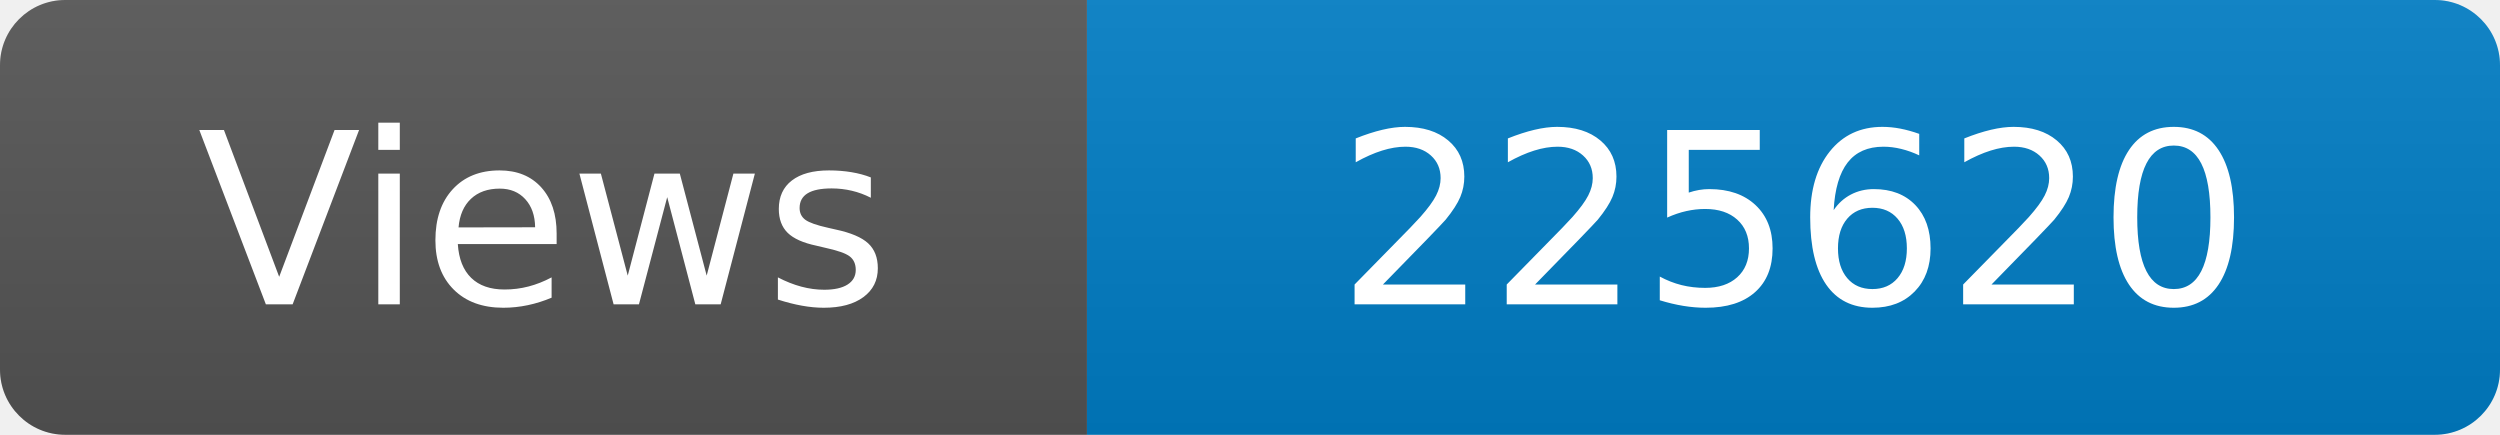
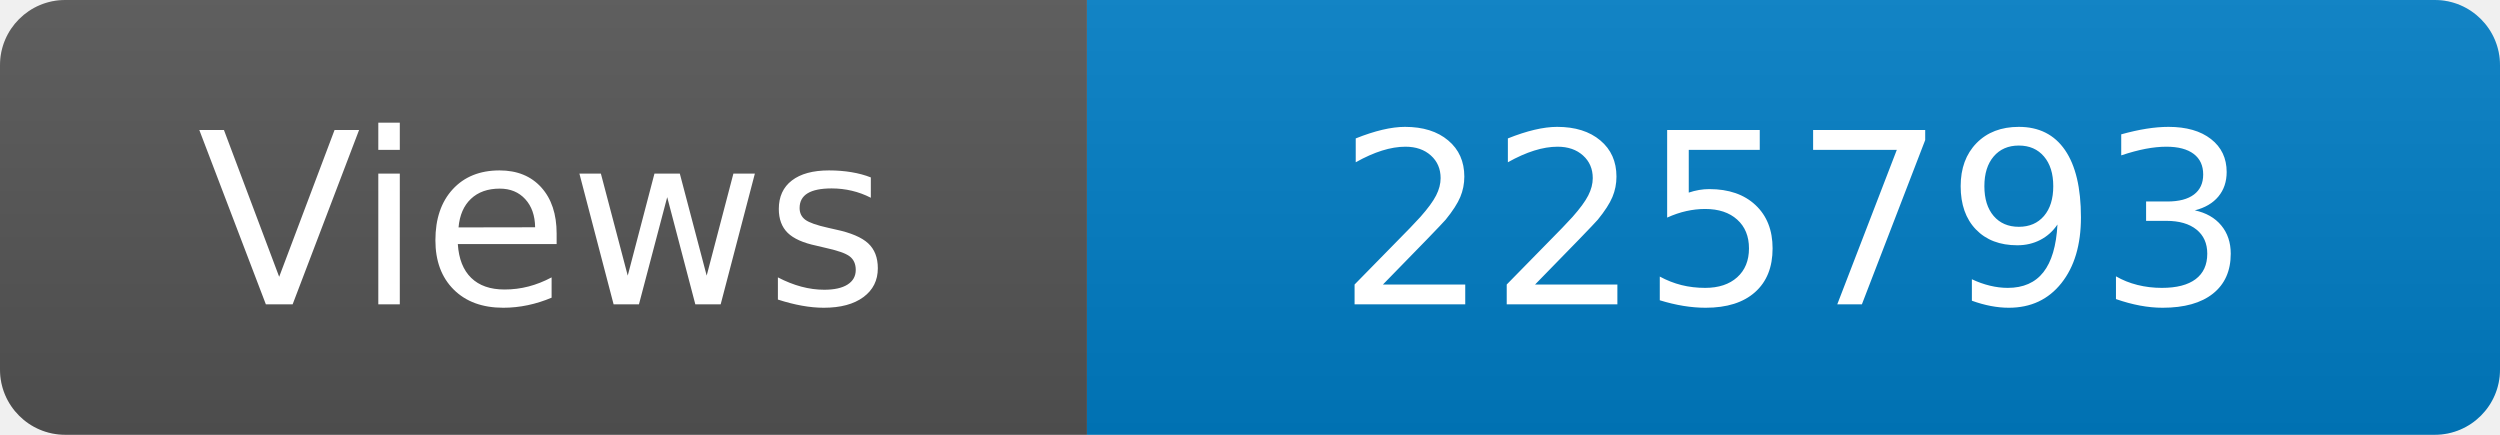
<svg xmlns="http://www.w3.org/2000/svg" width="115" height="20" role="img" aria-label="Maintained?: yes">
  <linearGradient id="s" x2="0" y2="100%">
    <stop offset="0" stop-color="#bbb" stop-opacity=".1" />
    <stop offset="1" stop-opacity=".1" />
  </linearGradient>
  <clipPath id="r">
    <rect width="115" height="20" rx="3" fill="#fff" />
  </clipPath>
  <g clip-path="url(#r)">
    <rect width="50" height="20" fill="#555" />
    <rect x="50" width="160" height="20" fill="#007ec6" />
    <rect width="115" height="20" fill="url(#s)" />
  </g>
  <g fill="#fff" text-anchor="middle" font-family="Verdana,Geneva,DejaVu Sans,sans-serif" font-size="110">
    <text x="250" y="140" transform="scale(.1)" fill="#fff">Views</text>
-     <text x="825" y="140" transform="scale(.1)" fill="#fff">225620</text>
+     <text x="825" y="140" transform="scale(.1)" fill="#fff">225793</text>
  </g>
</svg>
